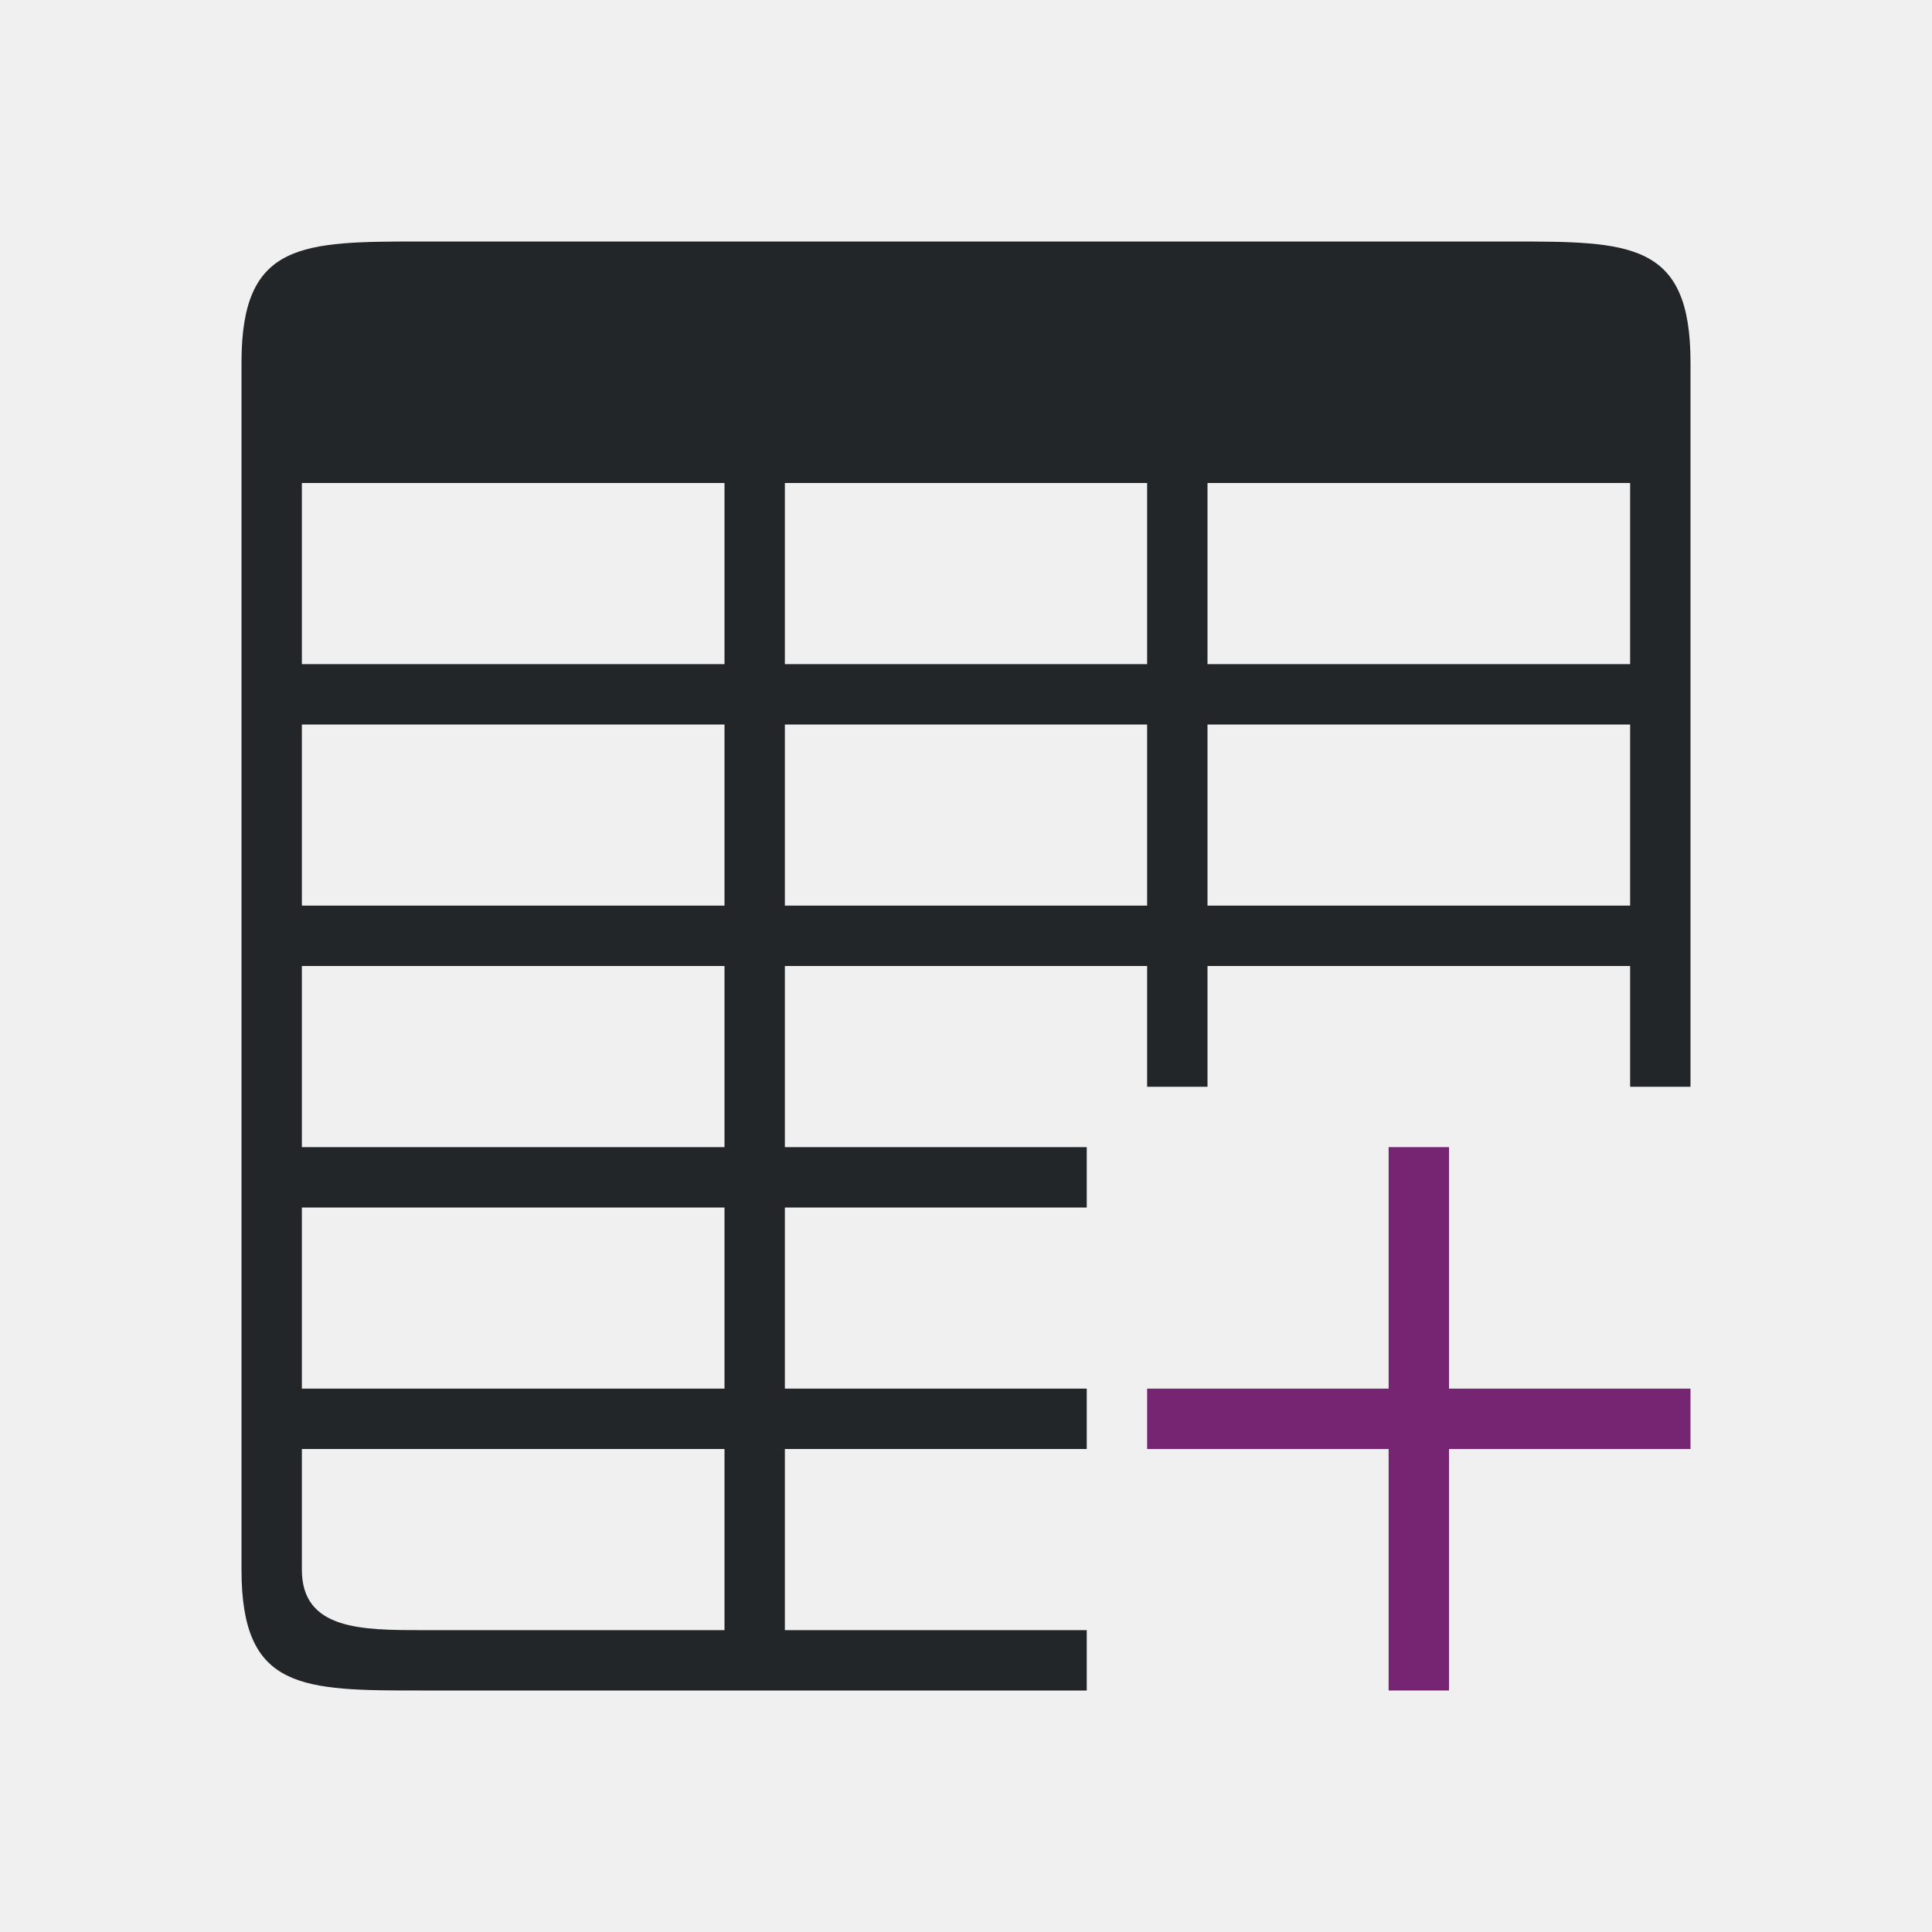
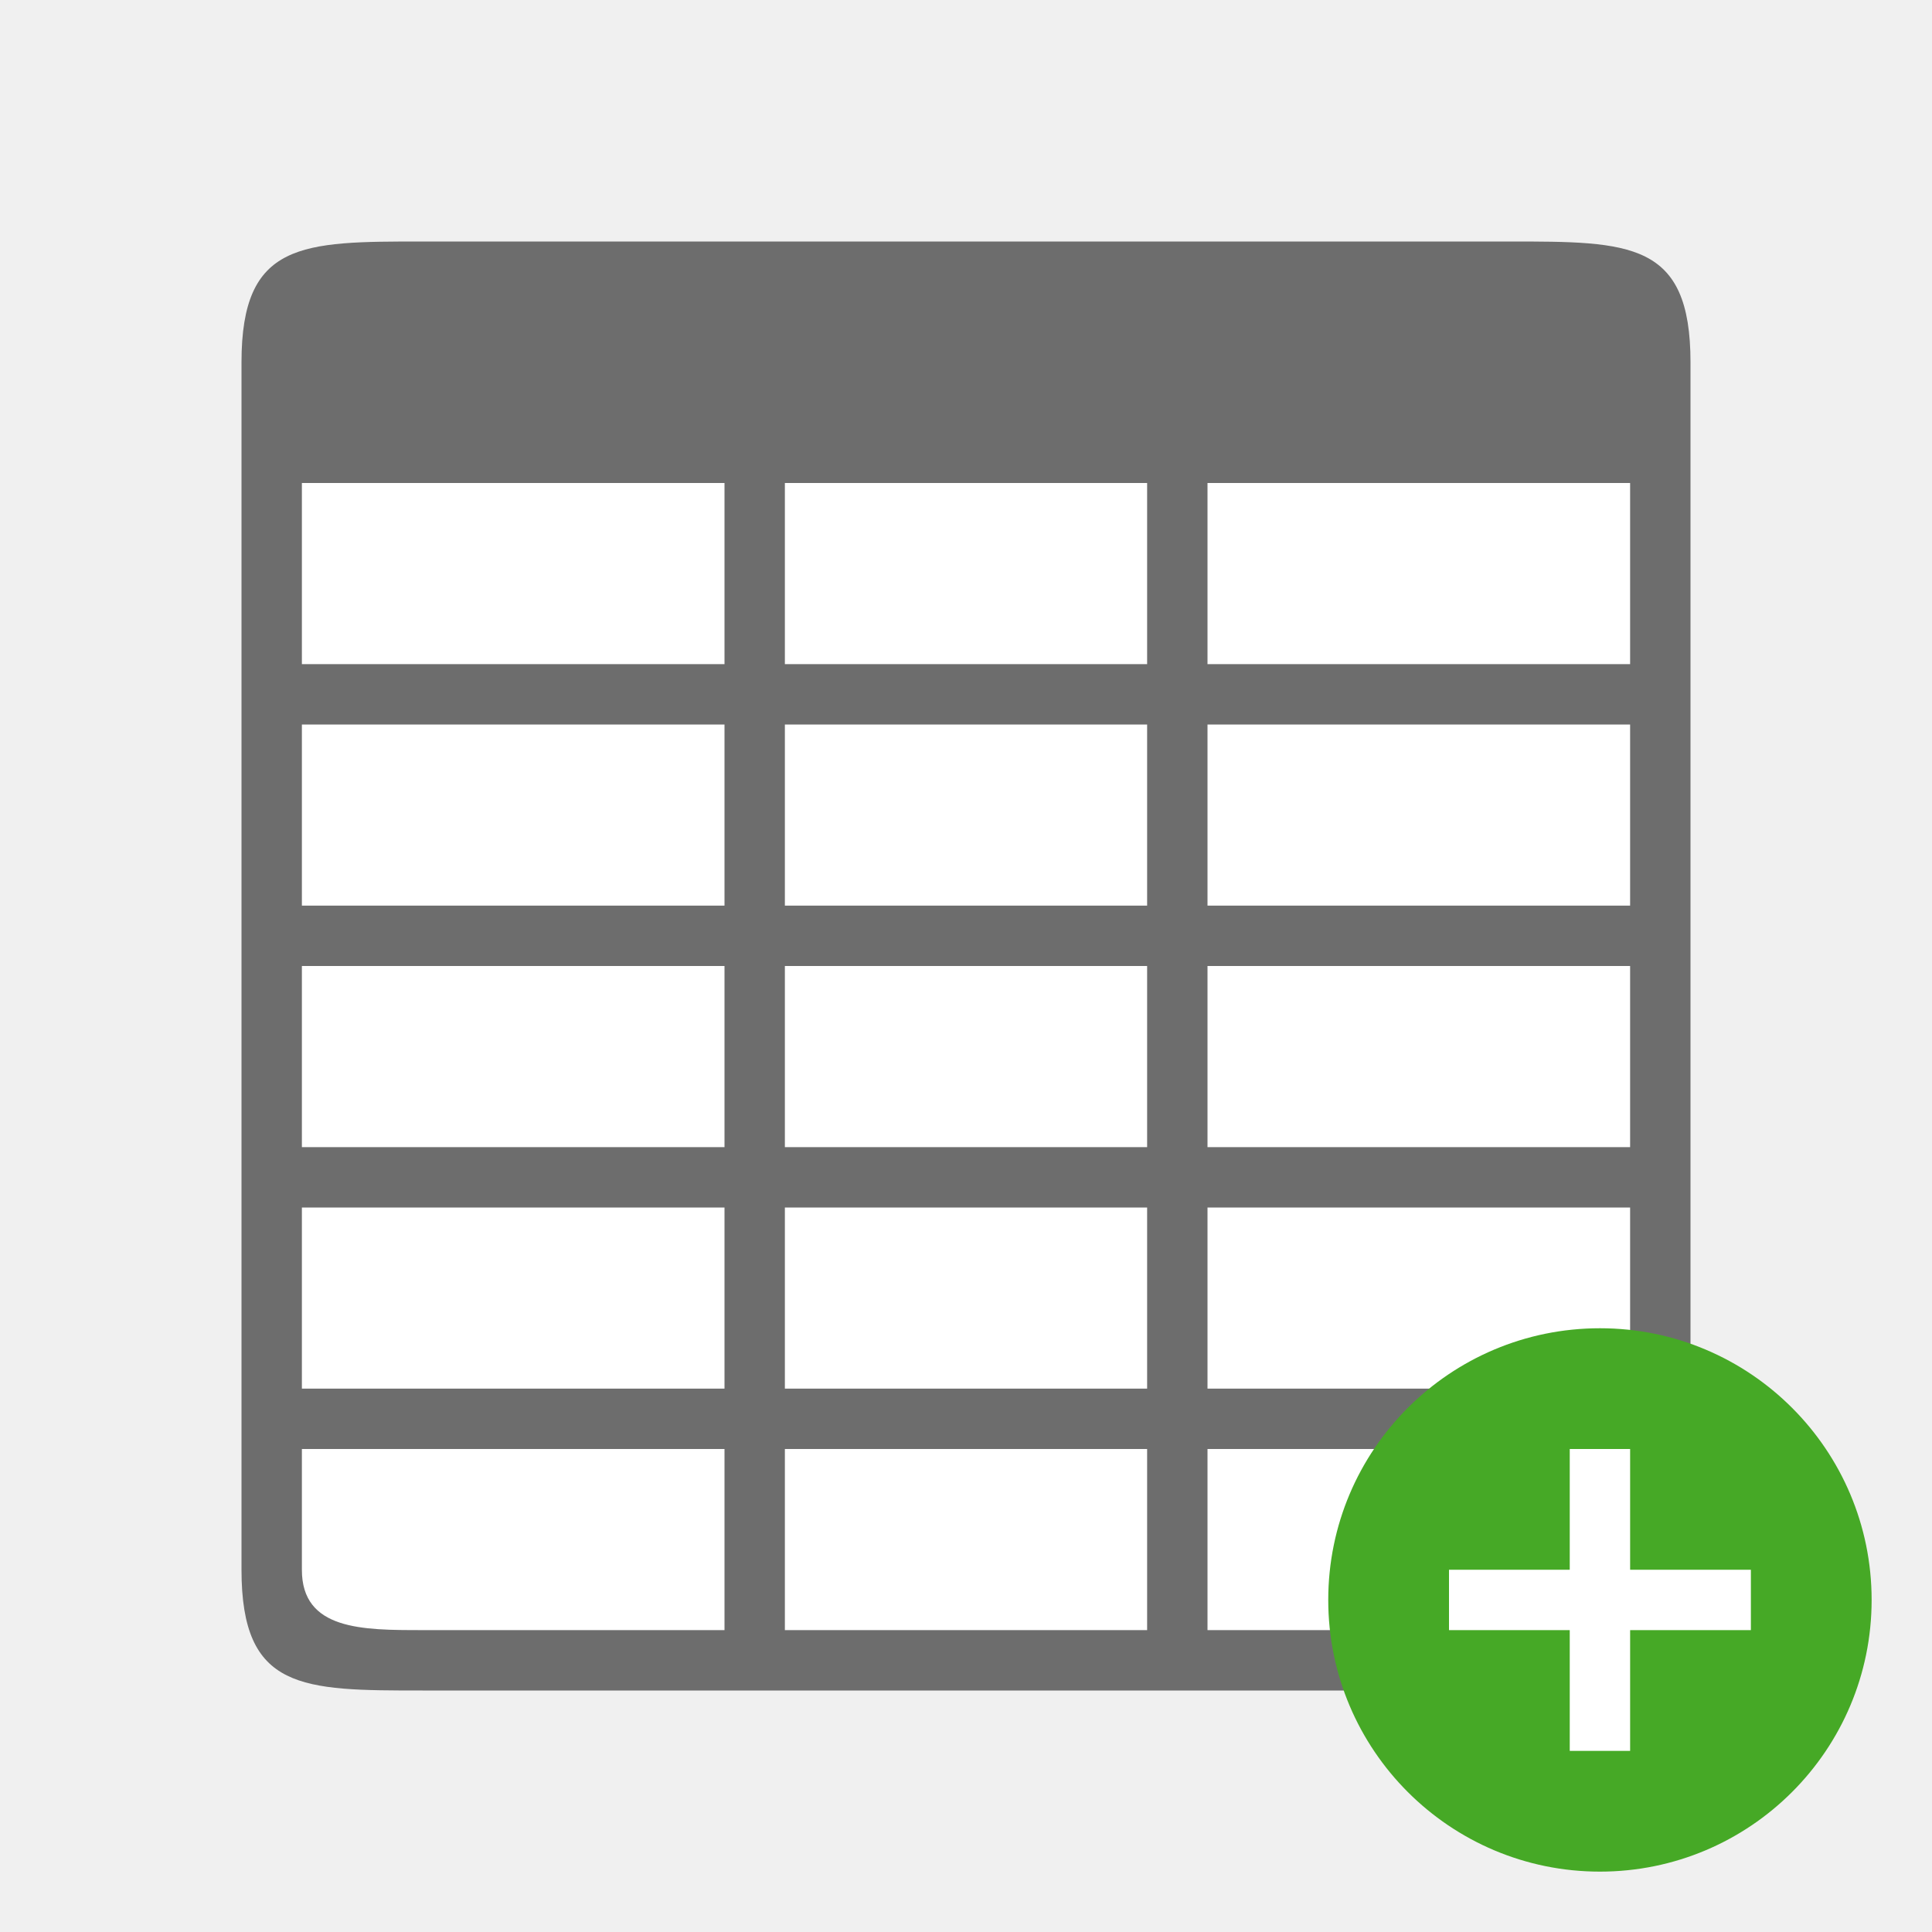
<svg xmlns="http://www.w3.org/2000/svg" viewBox="0 0 32 32" version="1.1" id="svg6">
  <defs id="defs10" />
-   <path d="m 4,6 v 20 c 0,2 1,2 3,2 h 11 v -1 h -5 v -3 h 5 v -1 h -5 v -3 h 5 v -1 h -5 v -3 h 6 v 2 h 1 v -2 h 7 v 2 h 1 V 8 6 C 28,4 27,4 25,4 H 7 C 5,4 4,4 4,6 Z m 1,2 h 7 v 3 H 5 Z m 8,0 h 6 v 3 h -6 z m 7,0 h 7 v 3 H 20 Z M 5,12 h 7 v 3 H 5 Z m 8,0 h 6 v 3 h -6 z m 7,0 h 7 v 3 H 20 Z M 5,16 h 7 v 3 H 5 Z m 0,4 h 7 v 3 H 5 Z m 0,4 h 7 v 3 H 7 C 6,27 5,27 5,26 Z" id="path2" style="fill:#232629" />
-   <path d="m23 19v4h-4v1h4v4h1v-4h4v-1h-4v-4z" fill="#762572" id="path4" />
+   <rect style="opacity:1;fill:#ffffff;fill-opacity:1;stroke:none;stroke-width:2;stroke-linecap:round;stroke-linejoin:round;stroke-miterlimit:4;stroke-dasharray:none;stroke-opacity:1" id="rect820" width="22" height="22" x="5" y="5" />
+   <path d="m 4,6 v 20 c 0,2 1,2 3,2 h 18 c 2,0 3,0 3,-2 V 6 C 28,4 27,4 25,4 H 7 C 5,4 4,4 4,6 Z m 1,2 h 7 v 3 H 5 Z m 8,0 h 6 v 3 h -6 z m 7,0 h 7 v 3 H 20 Z M 5,12 h 7 v 3 H 5 Z m 8,0 h 6 v 3 h -6 z m 7,0 h 7 v 3 H 20 Z M 5,16 h 7 v 3 H 5 Z m 8,0 h 6 v 3 h -6 z m 7,0 h 7 v 3 H 20 Z M 5,20 h 7 v 3 H 5 Z m 8,0 h 6 v 3 h -6 z m 7,0 h 7 v 3 H 20 Z M 5,24 h 7 v 3 H 7 C 6,27 5,27 5,26 Z m 8,0 h 6 v 3 h -6 z m 7,0 h 7 v 2 c 0,1 -1,1 -2,1 h -5 z" id="path2" style="fill:#6d6d6d;fill-opacity:1" />
+   <circle style="opacity:1;vector-effect:none;fill:#46a926;fill-opacity:1;stroke:none;stroke-width:4.5;stroke-linecap:butt;stroke-linejoin:round;stroke-miterlimit:4;stroke-dasharray:none;stroke-dashoffset:0;stroke-opacity:1" id="path2644" cy="26.5" cx="26.5" r="4.5" />
+   <path id="path1063" overflow="visible" font-weight="400" style="color:#000000;font-weight:400;line-height:normal;font-family:sans-serif;text-indent:0;text-align:start;text-decoration:none;text-decoration-line:none;text-decoration-style:solid;text-decoration-color:#000000;text-transform:none;white-space:normal;overflow:visible;isolation:auto;mix-blend-mode:normal;fill:#ffffff;fill-opacity:1;marker:none" d="m 26,24 v 2 h -2 v 1 H 26 v 2 h 1 v -2 h 2 v -1 h -2 v -2 z" />
</svg>
